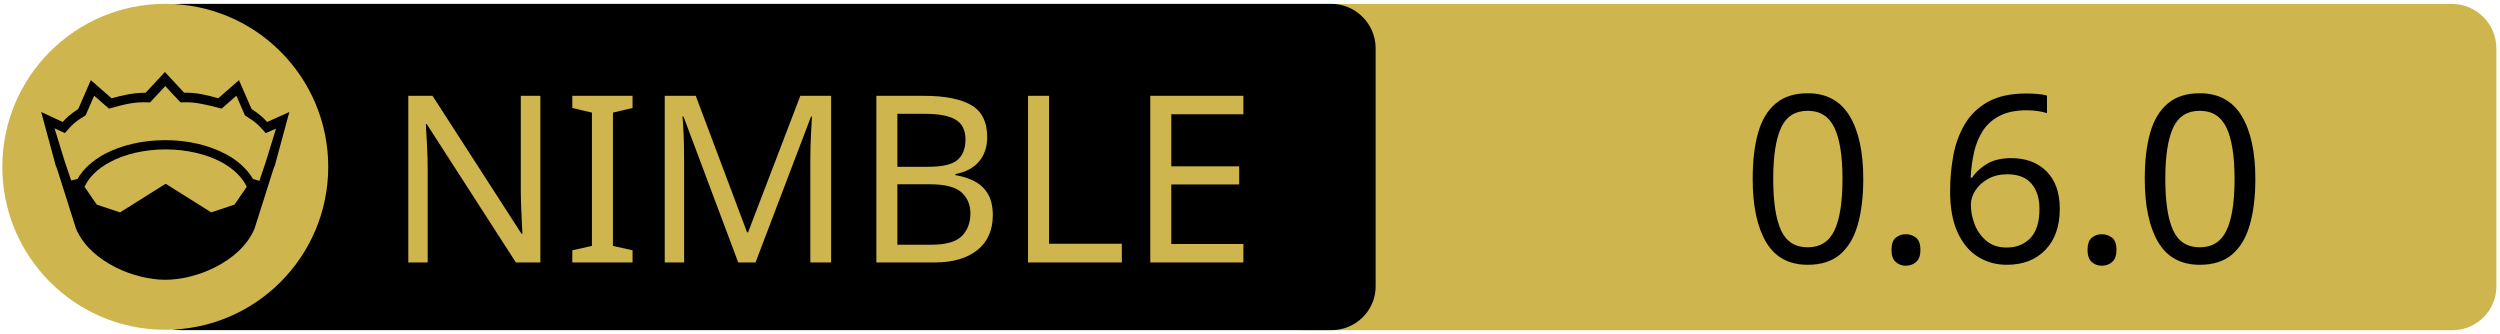
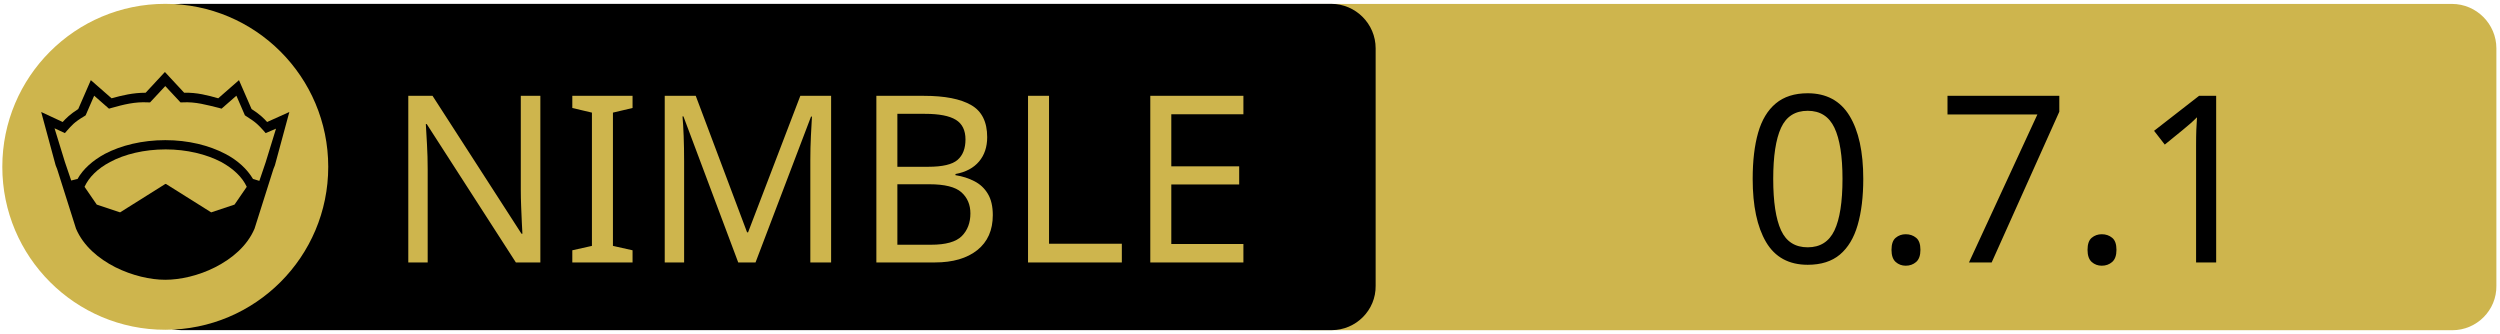
<svg xmlns="http://www.w3.org/2000/svg" xmlns:xlink="http://www.w3.org/1999/xlink" width="675" height="90" xml:space="preserve" version="1.1">
  <a xlink:href="https://github.com/status-im/nim-contract-abi">
    <g>
      <path fill="#CEB54D" id="svg_15" d="m662.123,89.159l-310.5,0c-6.6,0 -12,-5.4 -12,-12l0,-64.1c0,-6.6 5.4,-12 12,-12l310.4,0c6.6,0 12,5.4 12,12l0,64.1c0.1,6.6 -5.3,12 -11.9,12z" />
      <path id="svg_1" d="m359.524,89.139l-310.5,0c-6.6,0 -12,-5.4 -12,-12l0,-64.1c0,-6.6 5.4,-12 12,-12l310.4,0c6.6,0 12,5.4 12,12l0,64.1c0.1,6.6 -5.3,12 -11.9,12z" />
      <rect id="svg_2" fill="none" height="45.9" width="315.3" class="st0" y="24.539" x="60.224" />
      <circle id="svg_4" fill="#CEB54D" r="44" cy="45.039" cx="44.624" class="st1" />
      <g id="XMLID_4_">
        <path id="svg_5" d="m78.124,30.239l-3.9,14.4l-0.4,1l-5.1,16.1c0,0 0,0 0,0c-2,4.7 -6.1,8.1 -10.6,10.4c-4.5,2.3 -9.5,3.4 -13.5,3.4c-4,0 -8.9,-1.1 -13.5,-3.4c-4.5,-2.3 -8.6,-5.7 -10.6,-10.4c0,0 0,0 0,0l-5.1,-16.1l-0.4,-1l-3.9,-14.4l5.8,2.7c0.9,-1 2,-2.1 4.2,-3.5l3.4,-7.8l5.6,4.9c2.9,-0.8 5.8,-1.5 9.2,-1.5l5.2,-5.6l5.2,5.6c3.4,-0.1 6.4,0.7 9.2,1.5l5.6,-4.9l3.4,7.8c2.2,1.4 3.3,2.5 4.2,3.5l6,-2.7z" />
        <g id="XMLID_6_">
          <g id="svg_6">
            <path id="svg_7" fill="#CEB54D" d="m66.624,50.439l-3.3,4.8l-6.3,2.1l-12.1,-7.6c-0.1,-0.1 -0.3,-0.1 -0.4,0l-12.1,7.6l-6.3,-2.1l-3.3,-4.8c1.2,-2.6 3.5,-4.9 6.9,-6.7c3.9,-2.1 9.2,-3.4 15,-3.4c5.7,0 11,1.3 15,3.4c3.3,1.8 5.7,4.1 6.9,6.7z" class="st1" />
          </g>
          <g id="svg_8" />
        </g>
        <g id="XMLID_5_">
          <g id="svg_9">
            <path id="svg_10" fill="#CEB54D" d="m74.524,34.739l-2.8,9.1l-1.7,5l-1.6,-0.5c0,0 -0.1,0 -0.1,0c-1.6,-2.7 -4.2,-5.1 -7.5,-6.8c-4.4,-2.3 -10,-3.7 -16.2,-3.7c-6.2,0 -11.9,1.4 -16.3,3.7c-3.3,1.8 -5.9,4.1 -7.4,6.8c0,0 -0.1,0 -0.1,0l-1.6,0.4l-1.7,-5l-2.8,-9.1l2.8,1.3l0.6,-0.7c1.2,-1.3 1.8,-2.2 4.7,-3.9l0.3,-0.2l2.3,-5.3l4,3.5l0.7,-0.2c3.2,-0.9 6.3,-1.7 9.8,-1.5l0.6,0l4.1,-4.4l4.1,4.4l0.6,0c3.5,-0.2 6.5,0.7 9.8,1.5l0.7,0.2l4,-3.5l2.3,5.3l0.3,0.2c2.9,1.8 3.5,2.6 4.7,3.9l0.6,0.7l2.8,-1.2z" class="st1" />
          </g>
          <g id="svg_11" />
        </g>
      </g>
      <text x="-442" y="-350.021" id="svg_16" font-size="63px" font-family="'PT Sans Caption', 'Tahoma', 'Helvetica Neue Medium', 'PT Sans', sans-serif" fill="#CEB54D" class="st1 st2 st3" transform="matrix(1 0 0 1 546.13 420.879)">NIMBLE</text>
-       <text x="-76.0" y="-350.012" id="svg_17" font-size="63.012px" font-family="'PT Sans Caption', 'Tahoma', 'Helvetica Neue Medium', 'PT Sans', sans-serif" fill="#000000" class="st1 st2 st3" transform="matrix(1 0 0 1 546.13 420.879)">0.6.0</text>
+       <text x="-76.0" y="-350.012" id="svg_17" font-size="63.012px" font-family="'PT Sans Caption', 'Tahoma', 'Helvetica Neue Medium', 'PT Sans', sans-serif" fill="#000000" class="st1 st2 st3" transform="matrix(1 0 0 1 546.13 420.879)">0.7.1</text>
    </g>
  </a>
</svg>
